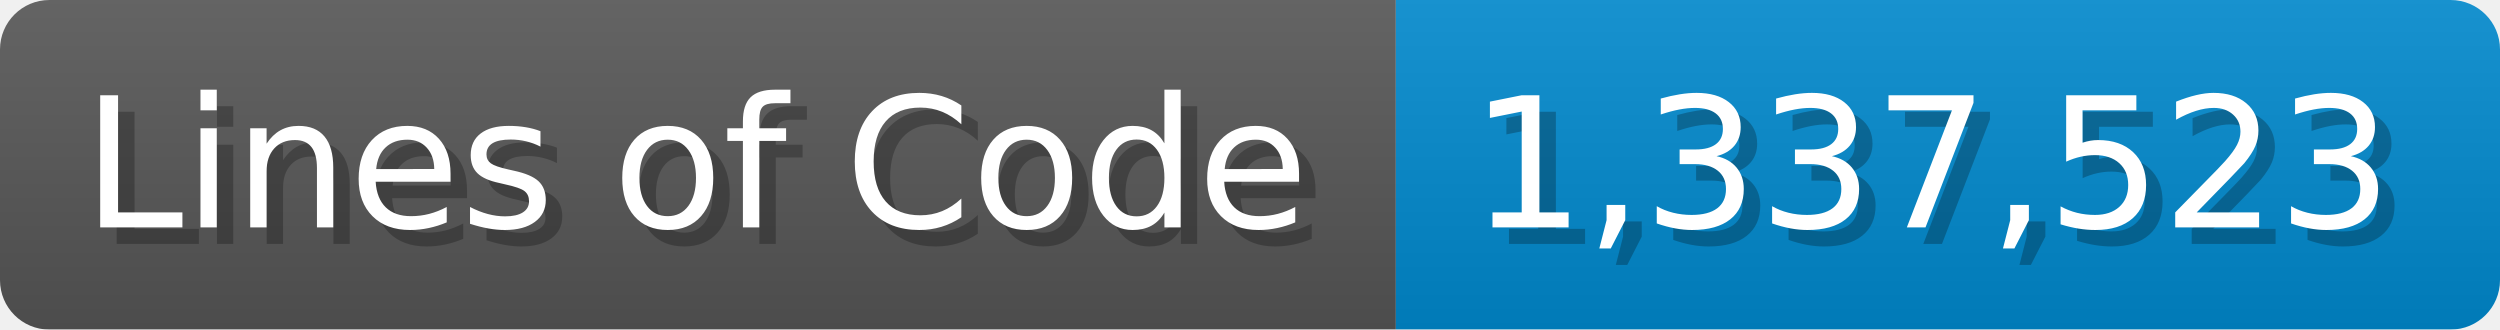
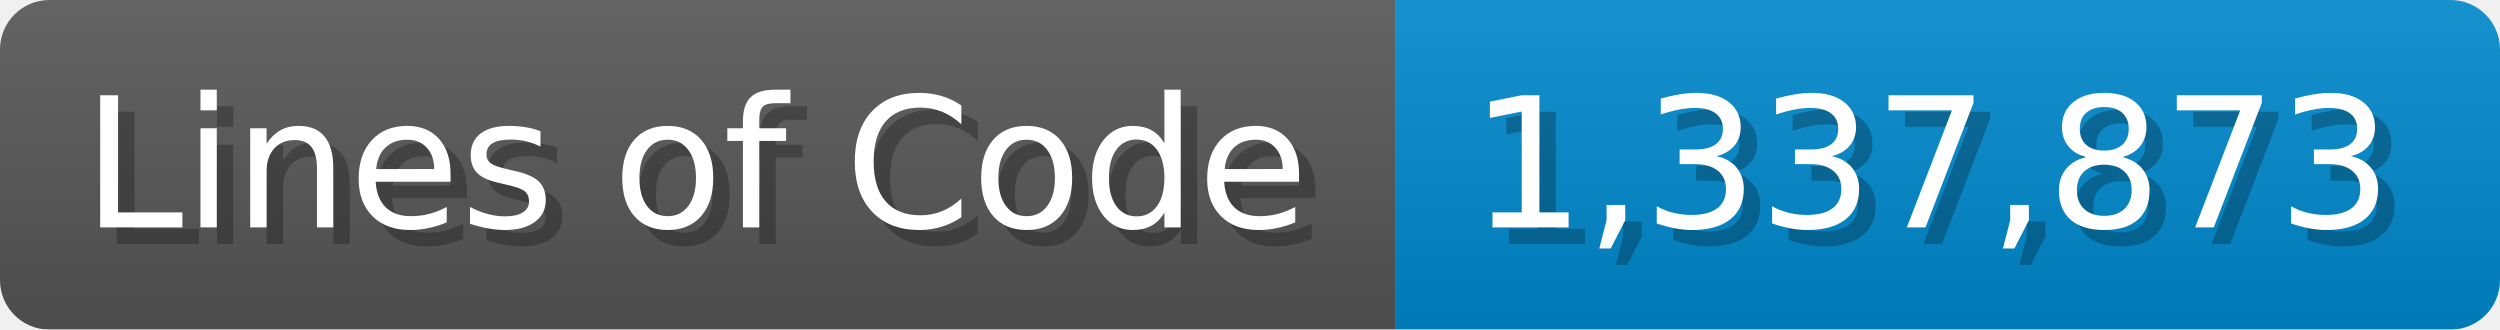
<svg xmlns="http://www.w3.org/2000/svg" width="151.7" height="20" viewBox="0 0 1517 200">
  <linearGradient id="a" x2="0" y2="100%">
    <stop offset="0" stop-opacity=".1" stop-color="#EEE" />
    <stop offset="1" stop-opacity=".1" />
  </linearGradient>
  <mask id="m">
    <rect width="1517" height="200" rx="30" fill="#FFF" />
  </mask>
  <g mask="url(#m)">
    <rect width="847" height="200" fill="#555" />
    <rect width="670" height="200" fill="#08C" x="847" />
    <rect width="1517" height="200" fill="url(#a)" />
  </g>
  <g fill="#fff" text-anchor="start" font-family="Verdana,DejaVu Sans,sans-serif" font-size="110">
    <text x="60" y="148" textLength="747" fill="#000" opacity="0.25">Lines of Code</text>
    <text x="50" y="138" textLength="747">Lines of Code</text>
-     <text x="902" y="148" textLength="570" fill="#000" opacity="0.25">1,337,523</text>
-     <text x="892" y="138" textLength="570">1,337,523</text>
+     <text x="902" y="148" textLength="570" fill="#000" opacity="0.25">1,337,873</text>
+     <text x="892" y="138" textLength="570">1,337,873</text>
  </g>
</svg>
